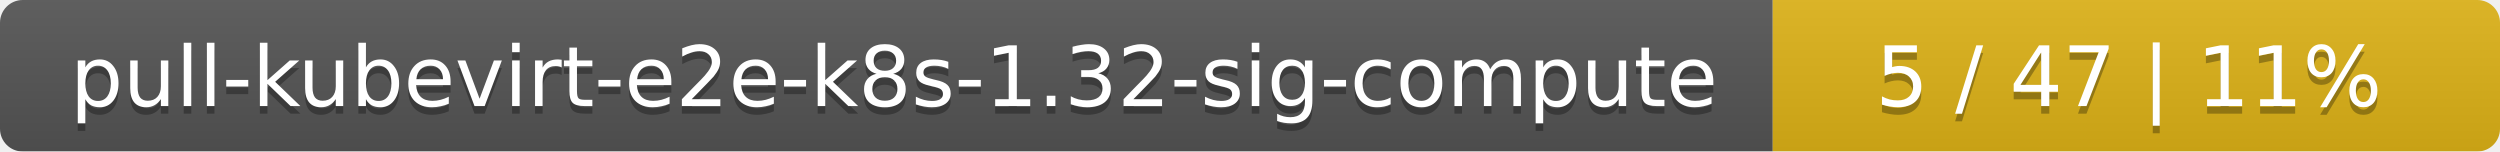
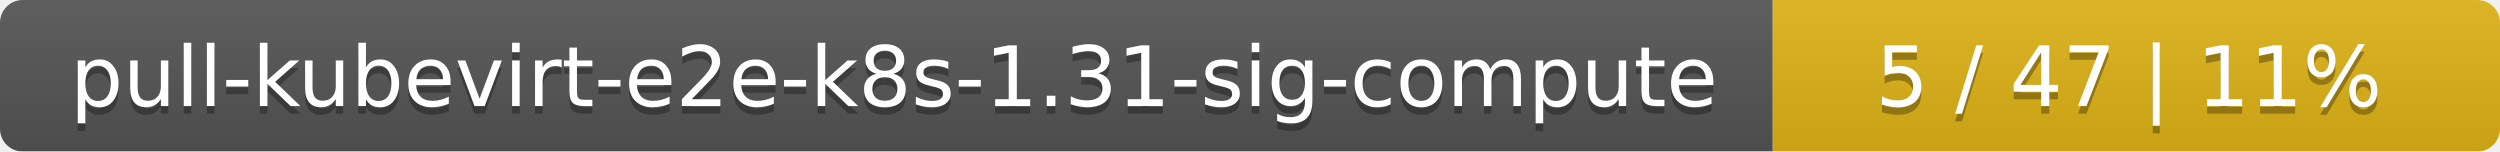
<svg xmlns="http://www.w3.org/2000/svg" width="330" height="20">
  <linearGradient id="smooth" x2="0" y2="100%">
    <stop offset="0" stop-color="#bbb" stop-opacity=".1" />
    <stop offset="1" stop-opacity=".1" />
  </linearGradient>
  <mask id="round">
    <rect width="330" height="20" rx="3" fill="#fff" />
  </mask>
  <g mask="url(#round)">
    <rect width="234" height="20" fill="#555" />
    <rect x="234" width="96" height="20" fill="#dfb317" />
    <rect width="330" height="20" fill="url(#smooth)" />
  </g>
  <g fill="#fff" text-anchor="middle" font-family="DejaVu Sans,Verdana,Geneva,sans-serif" font-size="11">
-     <text x="118" y="15" fill="#010101" fill-opacity=".3">pull-kubevirt-e2e-k8s-1.32-sig-compute</text>
-     <text x="118" y="14">pull-kubevirt-e2e-k8s-1.32-sig-compute</text>
+     <text x="118" y="15" fill="#010101" fill-opacity=".3">pull-kubevirt-e2e-k8s-1.31-sig-compute</text>
+     <text x="118" y="14">pull-kubevirt-e2e-k8s-1.31-sig-compute</text>
    <text x="281" y="15" fill="#010101" fill-opacity=".3">5 / 47    |    11%</text>
    <text x="281" y="14">5 / 47    |    11%</text>
  </g>
</svg>
